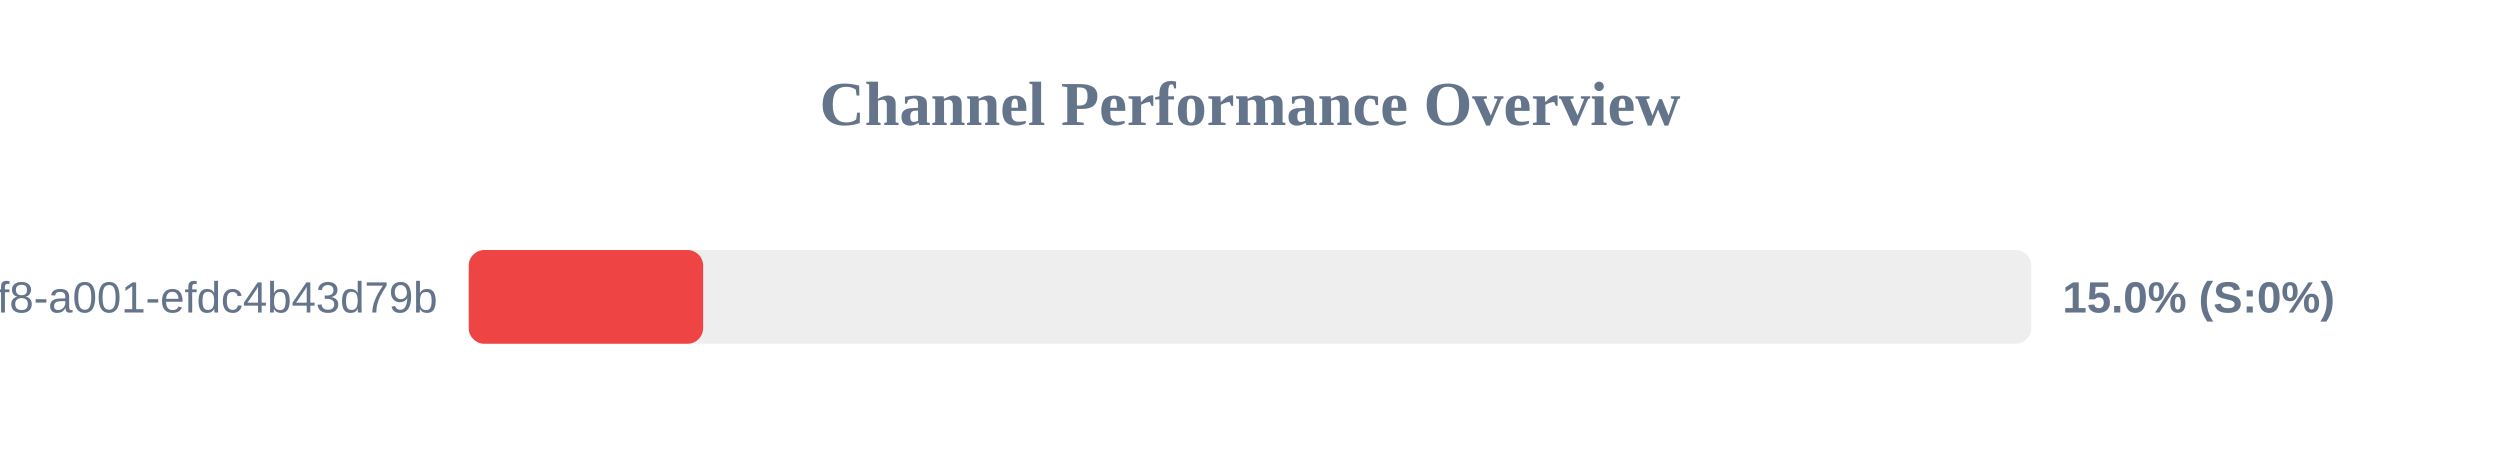
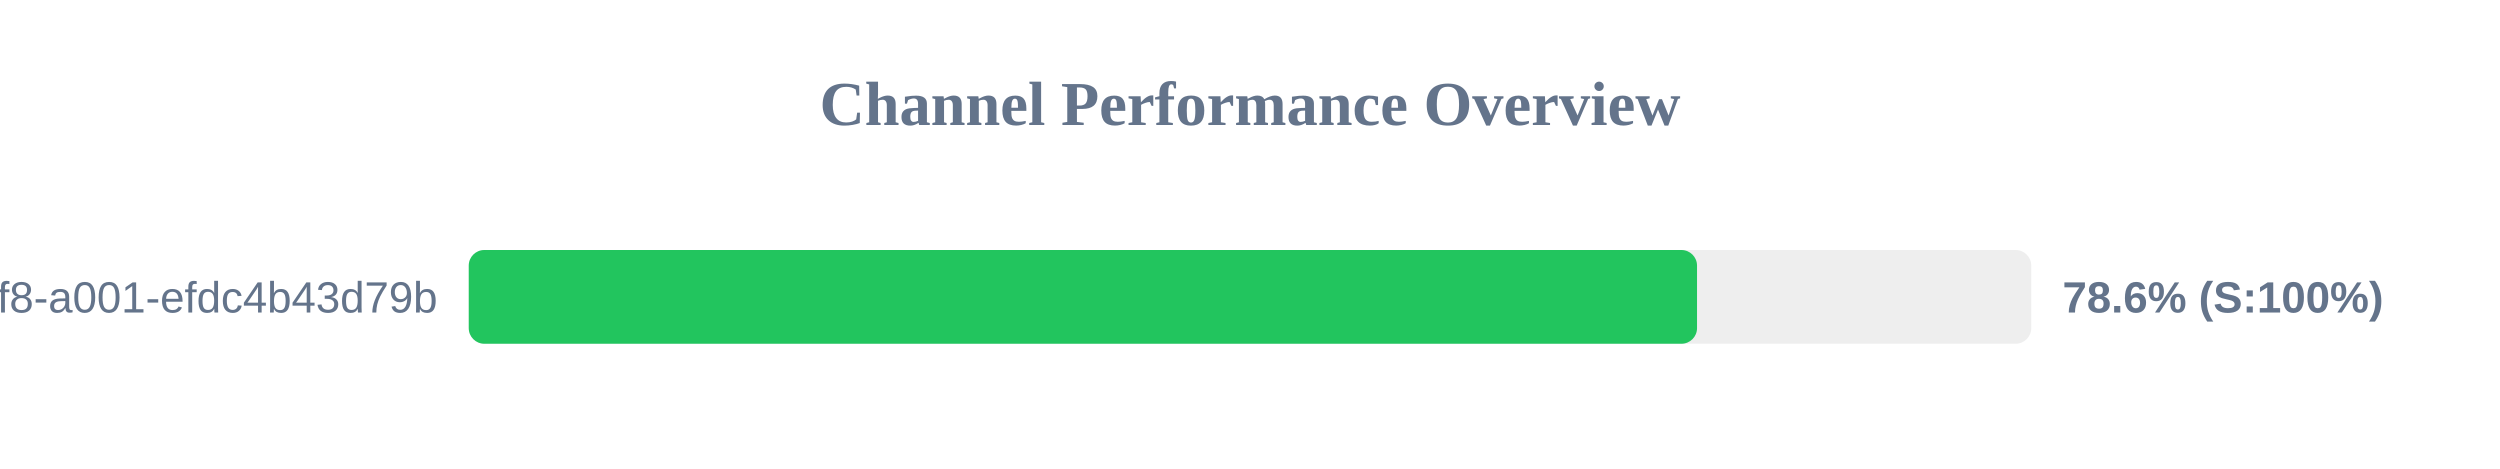
<svg xmlns="http://www.w3.org/2000/svg" width="800" height="150" version="1.1">
  <style>
        .row { font: 14px Arial; fill: #64748b; }
        .score { font: bold 14px Arial; fill: #64748b; }
    </style>
  <text x="400" y="40" text-anchor="middle" font-size="20px" font-weight="bold" fill="#64748b">Channel Performance Overview</text>
  <rect x="150" y="80" width="500" height="30" fill="#eee" rx="5" />
-   <rect x="150" y="80" width="75.0" height="30" fill="#ef4444" rx="5" />
+   <rect x="150" y="80" width="393.05" height="30" fill="#22c55e" rx="5" />
  <text x="140" y="100" text-anchor="end" class="row">?uuid=1fdb6b30-5371-4ff8-a001-efdc4b43d79b</text>
-   <text x="660" y="100" text-anchor="start" class="score">15.0% (S:0%)</text>
+   <text x="660" y="100" text-anchor="start" class="score">78.6% (S:100%)</text>
</svg>
